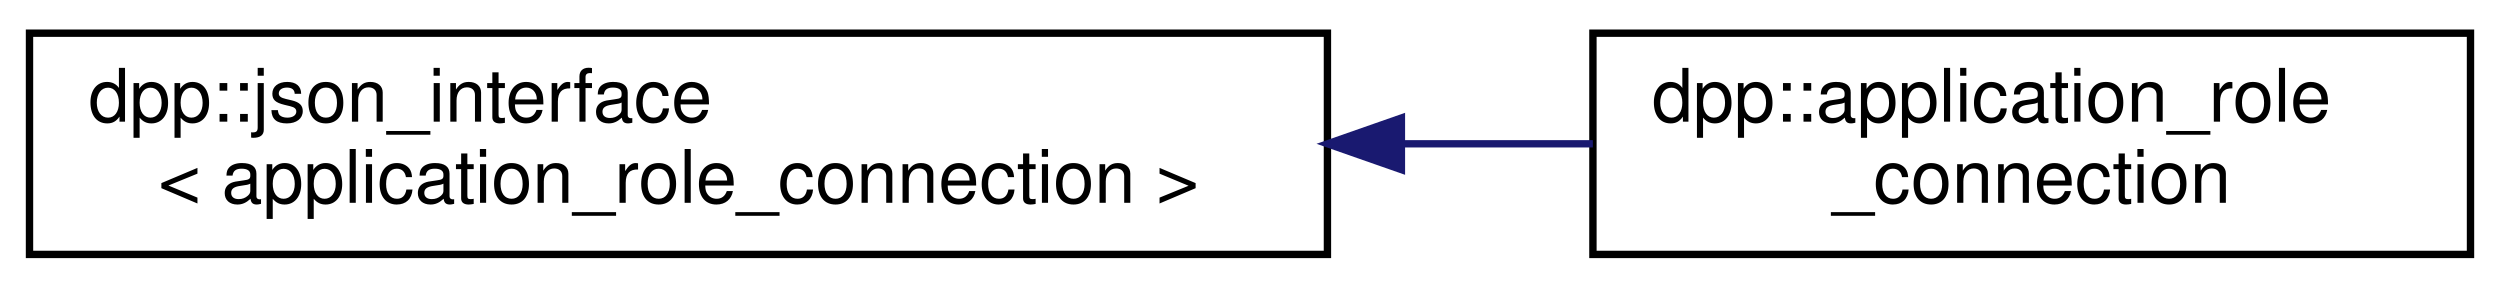
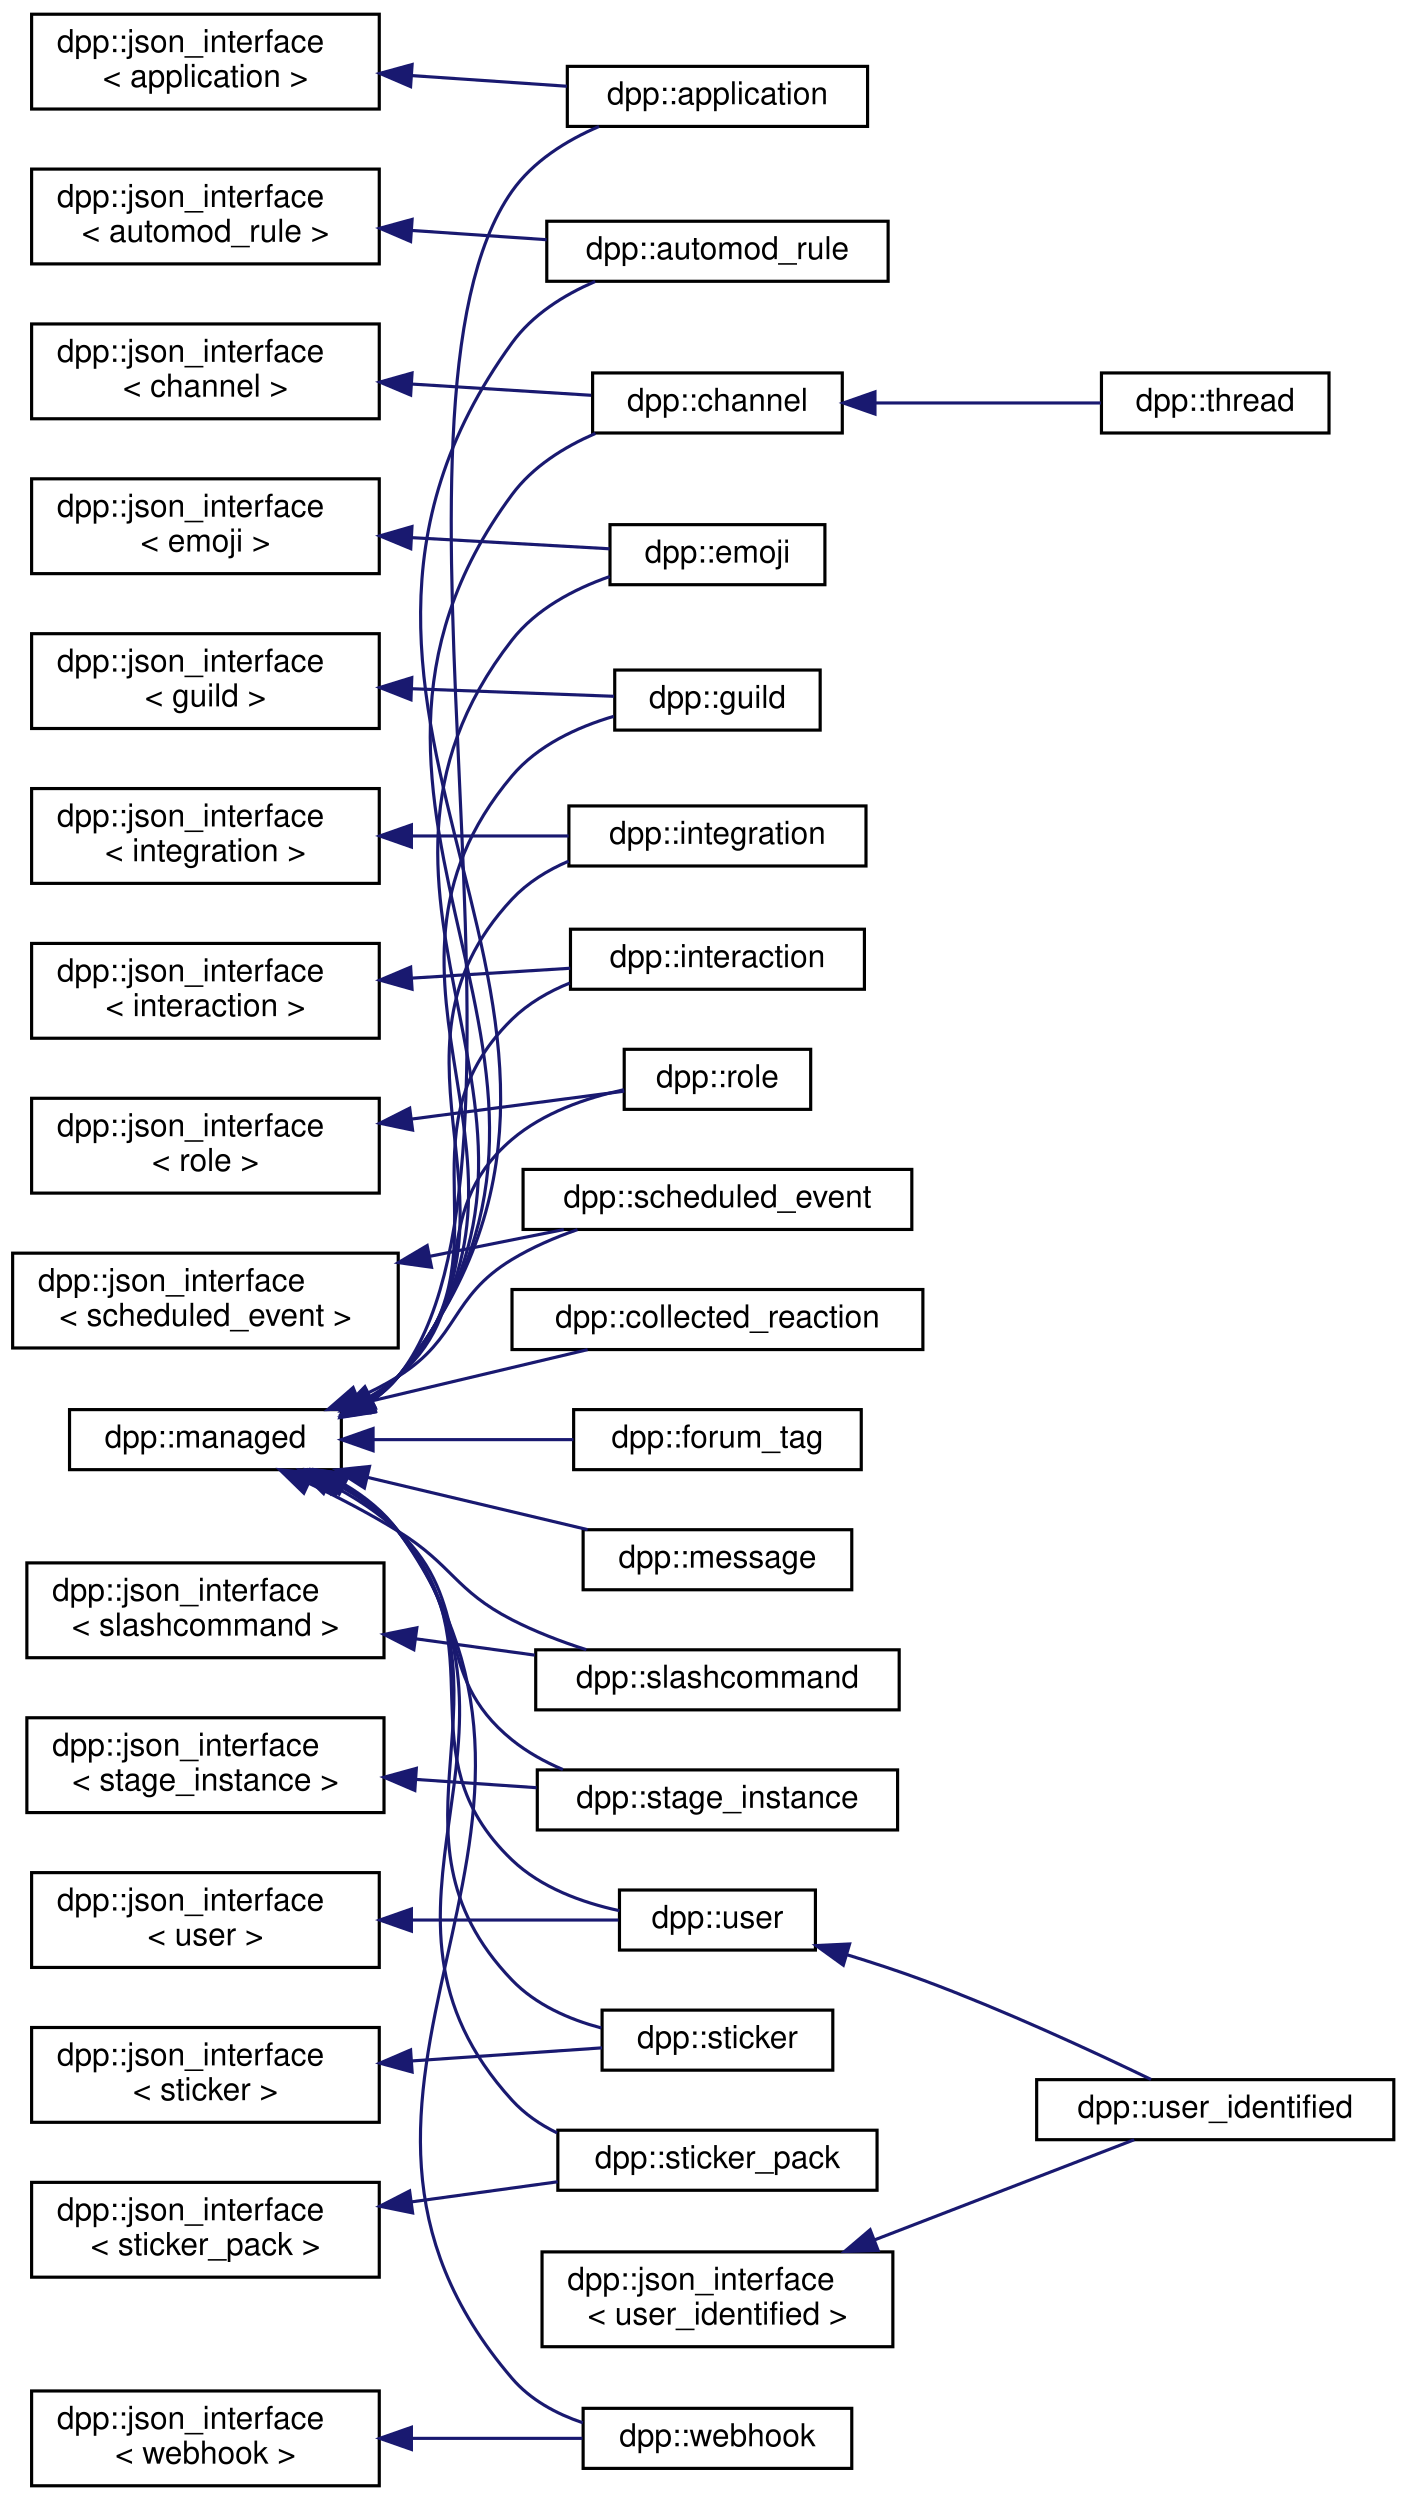
- <svg xmlns="http://www.w3.org/2000/svg" xmlns:xlink="http://www.w3.org/1999/xlink" width="339pt" height="39pt" viewBox="0.00 0.00 339.00 39.00">
-   <g id="graph0" class="graph" transform="scale(1 1) rotate(0) translate(4 35)">
+ <svg xmlns="http://www.w3.org/2000/svg" xmlns:xlink="http://www.w3.org/1999/xlink" width="445pt" height="791pt" viewBox="0.00 0.00 445.00 791.00">
+   <g id="graph0" class="graph" transform="scale(1 1) rotate(0) translate(4 787)">
    <g id="node1" class="node">
      <g id="a_node1">
        <a xlink:href="structdpp_1_1json__interface.html" target="_top" xlink:title=" ">
-           <polygon fill="none" stroke="black" points="0,-0.5 0,-30.5 176,-30.5 176,-0.5 0,-0.5" />
-           <text text-anchor="start" x="8" y="-18.5" font-family="Helvetica,sans-Serif" font-size="10.00">dpp::json_interface</text>
-           <text text-anchor="middle" x="88" y="-7.5" font-family="Helvetica,sans-Serif" font-size="10.00">&lt; application_role_connection &gt;</text>
+           <polygon fill="none" stroke="black" points="6,-752.5 6,-782.5 116,-782.5 116,-752.5 6,-752.5" />
+           <text text-anchor="start" x="14" y="-770.5" font-family="Helvetica,sans-Serif" font-size="10.00">dpp::json_interface</text>
+           <text text-anchor="middle" x="61" y="-759.5" font-family="Helvetica,sans-Serif" font-size="10.00">&lt; application &gt;</text>
        </a>
      </g>
    </g>
    <g id="node2" class="node">
      <g id="a_node2">
-         <a xlink:href="classdpp_1_1application__role__connection.html" target="_top" xlink:title="The application role connection that an application has attached to a user.">
-           <polygon fill="none" stroke="black" points="212,-0.5 212,-30.5 331,-30.5 331,-0.5 212,-0.5" />
-           <text text-anchor="start" x="220" y="-18.5" font-family="Helvetica,sans-Serif" font-size="10.00">dpp::application_role</text>
-           <text text-anchor="middle" x="271.5" y="-7.5" font-family="Helvetica,sans-Serif" font-size="10.00">_connection</text>
+         <a xlink:href="classdpp_1_1application.html" target="_top" xlink:title="The application class represents details of a bot application.">
+           <polygon fill="none" stroke="black" points="175.5,-747 175.5,-766 270.5,-766 270.5,-747 175.5,-747" />
+           <text text-anchor="middle" x="223" y="-754" font-family="Helvetica,sans-Serif" font-size="10.00">dpp::application</text>
        </a>
      </g>
    </g>
    <g id="edge1" class="edge">
-       <path fill="none" stroke="midnightblue" d="M186.03,-15.5C194.88,-15.5 203.64,-15.5 211.99,-15.5" />
-       <polygon fill="midnightblue" stroke="midnightblue" points="186.03,-12 176.03,-15.5 186.03,-19 186.03,-12" />
+       <path fill="none" stroke="midnightblue" d="M126.25,-763.08C142.68,-761.95 160.02,-760.76 175.37,-759.71" />
+       <polygon fill="midnightblue" stroke="midnightblue" points="125.91,-759.6 116.17,-763.78 126.39,-766.58 125.91,-759.6" />
+     </g>
+     <g id="node3" class="node">
+       <g id="a_node3">
+         <a xlink:href="structdpp_1_1json__interface.html" target="_top" xlink:title=" ">
+           <polygon fill="none" stroke="black" points="6,-703.5 6,-733.5 116,-733.5 116,-703.5 6,-703.5" />
+           <text text-anchor="start" x="14" y="-721.5" font-family="Helvetica,sans-Serif" font-size="10.00">dpp::json_interface</text>
+           <text text-anchor="middle" x="61" y="-710.5" font-family="Helvetica,sans-Serif" font-size="10.00">&lt; automod_rule &gt;</text>
+         </a>
+       </g>
+     </g>
+     <g id="node4" class="node">
+       <g id="a_node4">
+         <a xlink:href="classdpp_1_1automod__rule.html" target="_top" xlink:title="Represents an automod rule.">
+           <polygon fill="none" stroke="black" points="169,-698 169,-717 277,-717 277,-698 169,-698" />
+           <text text-anchor="middle" x="223" y="-705" font-family="Helvetica,sans-Serif" font-size="10.00">dpp::automod_rule</text>
+         </a>
+       </g>
+     </g>
+     <g id="edge2" class="edge">
+       <path fill="none" stroke="midnightblue" d="M126.33,-714.08C140.48,-713.1 155.32,-712.08 168.97,-711.15" />
+       <polygon fill="midnightblue" stroke="midnightblue" points="125.91,-710.6 116.17,-714.78 126.39,-717.58 125.91,-710.6" />
+     </g>
+     <g id="node5" class="node">
+       <g id="a_node5">
+         <a xlink:href="structdpp_1_1json__interface.html" target="_top" xlink:title=" ">
+           <polygon fill="none" stroke="black" points="6,-654.5 6,-684.5 116,-684.5 116,-654.5 6,-654.5" />
+           <text text-anchor="start" x="14" y="-672.5" font-family="Helvetica,sans-Serif" font-size="10.00">dpp::json_interface</text>
+           <text text-anchor="middle" x="61" y="-661.5" font-family="Helvetica,sans-Serif" font-size="10.00">&lt; channel &gt;</text>
+         </a>
+       </g>
+     </g>
+     <g id="node6" class="node">
+       <g id="a_node6">
+         <a xlink:href="classdpp_1_1channel.html" target="_top" xlink:title="A definition of a discord channel. There are one of these for every channel type except threads....">
+           <polygon fill="none" stroke="black" points="183.5,-650 183.5,-669 262.5,-669 262.5,-650 183.5,-650" />
+           <text text-anchor="middle" x="223" y="-657" font-family="Helvetica,sans-Serif" font-size="10.00">dpp::channel</text>
+         </a>
+       </g>
+     </g>
+     <g id="edge3" class="edge">
+       <path fill="none" stroke="midnightblue" d="M126.37,-665.48C145.57,-664.28 166.01,-663 183.05,-661.93" />
+       <polygon fill="midnightblue" stroke="midnightblue" points="125.93,-662 116.17,-666.11 126.37,-668.98 125.93,-662" />
+     </g>
+     <g id="node7" class="node">
+       <g id="a_node7">
+         <a xlink:href="classdpp_1_1thread.html" target="_top" xlink:title="A definition of a discord thread. A thread is a superset of a channel. Not to be confused with std::t...">
+           <polygon fill="none" stroke="black" points="344.5,-650 344.5,-669 416.5,-669 416.5,-650 344.5,-650" />
+           <text text-anchor="middle" x="380.5" y="-657" font-family="Helvetica,sans-Serif" font-size="10.00">dpp::thread</text>
+         </a>
+       </g>
+     </g>
+     <g id="edge4" class="edge">
+       <path fill="none" stroke="midnightblue" d="M273.15,-659.5C296.27,-659.5 323.31,-659.5 344.34,-659.5" />
+       <polygon fill="midnightblue" stroke="midnightblue" points="272.84,-656 262.84,-659.5 272.84,-663 272.84,-656" />
+     </g>
+     <g id="node8" class="node">
+       <g id="a_node8">
+         <a xlink:href="structdpp_1_1json__interface.html" target="_top" xlink:title=" ">
+           <polygon fill="none" stroke="black" points="6,-605.5 6,-635.5 116,-635.5 116,-605.5 6,-605.5" />
+           <text text-anchor="start" x="14" y="-623.5" font-family="Helvetica,sans-Serif" font-size="10.00">dpp::json_interface</text>
+           <text text-anchor="middle" x="61" y="-612.5" font-family="Helvetica,sans-Serif" font-size="10.00">&lt; emoji &gt;</text>
+         </a>
+       </g>
+     </g>
+     <g id="node9" class="node">
+       <g id="a_node9">
+         <a xlink:href="classdpp_1_1emoji.html" target="_top" xlink:title="Represents an emoji for a dpp::guild.">
+           <polygon fill="none" stroke="black" points="189,-602 189,-621 257,-621 257,-602 189,-602" />
+           <text text-anchor="middle" x="223" y="-609" font-family="Helvetica,sans-Serif" font-size="10.00">dpp::emoji</text>
+         </a>
+       </g>
+     </g>
+     <g id="edge5" class="edge">
+       <path fill="none" stroke="midnightblue" d="M126.23,-616.89C147.71,-615.68 170.78,-614.38 188.88,-613.36" />
+       <polygon fill="midnightblue" stroke="midnightblue" points="125.96,-613.4 116.17,-617.45 126.35,-620.39 125.96,-613.4" />
+     </g>
+     <g id="node10" class="node">
+       <g id="a_node10">
+         <a xlink:href="structdpp_1_1json__interface.html" target="_top" xlink:title=" ">
+           <polygon fill="none" stroke="black" points="6,-556.5 6,-586.5 116,-586.5 116,-556.5 6,-556.5" />
+           <text text-anchor="start" x="14" y="-574.5" font-family="Helvetica,sans-Serif" font-size="10.00">dpp::json_interface</text>
+           <text text-anchor="middle" x="61" y="-563.5" font-family="Helvetica,sans-Serif" font-size="10.00">&lt; guild &gt;</text>
+         </a>
+       </g>
+     </g>
+     <g id="node11" class="node">
+       <g id="a_node11">
+         <a xlink:href="classdpp_1_1guild.html" target="_top" xlink:title="Represents a guild on Discord (AKA a server)">
+           <polygon fill="none" stroke="black" points="190.5,-556 190.5,-575 255.5,-575 255.5,-556 190.5,-556" />
+           <text text-anchor="middle" x="223" y="-563" font-family="Helvetica,sans-Serif" font-size="10.00">dpp::guild</text>
+         </a>
+       </g>
+     </g>
+     <g id="edge6" class="edge">
+       <path fill="none" stroke="midnightblue" d="M126.16,-569.09C148.23,-568.27 171.96,-567.38 190.29,-566.69" />
+       <polygon fill="midnightblue" stroke="midnightblue" points="126.03,-565.6 116.17,-569.47 126.29,-572.59 126.03,-565.6" />
+     </g>
+     <g id="node12" class="node">
+       <g id="a_node12">
+         <a xlink:href="structdpp_1_1json__interface.html" target="_top" xlink:title=" ">
+           <polygon fill="none" stroke="black" points="6,-507.5 6,-537.5 116,-537.5 116,-507.5 6,-507.5" />
+           <text text-anchor="start" x="14" y="-525.5" font-family="Helvetica,sans-Serif" font-size="10.00">dpp::json_interface</text>
+           <text text-anchor="middle" x="61" y="-514.5" font-family="Helvetica,sans-Serif" font-size="10.00">&lt; integration &gt;</text>
+         </a>
+       </g>
+     </g>
+     <g id="node13" class="node">
+       <g id="a_node13">
+         <a xlink:href="classdpp_1_1integration.html" target="_top" xlink:title="Represents an integration on a guild, e.g. a connection to twitch.">
+           <polygon fill="none" stroke="black" points="176,-513 176,-532 270,-532 270,-513 176,-513" />
+           <text text-anchor="middle" x="223" y="-520" font-family="Helvetica,sans-Serif" font-size="10.00">dpp::integration</text>
+         </a>
+       </g>
+     </g>
+     <g id="edge7" class="edge">
+       <path fill="none" stroke="midnightblue" d="M126.35,-522.5C142.93,-522.5 160.45,-522.5 175.9,-522.5" />
+       <polygon fill="midnightblue" stroke="midnightblue" points="126.17,-519 116.17,-522.5 126.17,-526 126.17,-519" />
+     </g>
+     <g id="node14" class="node">
+       <g id="a_node14">
+         <a xlink:href="structdpp_1_1json__interface.html" target="_top" xlink:title=" ">
+           <polygon fill="none" stroke="black" points="6,-458.5 6,-488.5 116,-488.5 116,-458.5 6,-458.5" />
+           <text text-anchor="start" x="14" y="-476.5" font-family="Helvetica,sans-Serif" font-size="10.00">dpp::json_interface</text>
+           <text text-anchor="middle" x="61" y="-465.5" font-family="Helvetica,sans-Serif" font-size="10.00">&lt; interaction &gt;</text>
+         </a>
+       </g>
+     </g>
+     <g id="node15" class="node">
+       <g id="a_node15">
+         <a xlink:href="classdpp_1_1interaction.html" target="_top" xlink:title="An interaction represents a user running a command and arrives via the dpp::cluster::on_interaction_c...">
+           <polygon fill="none" stroke="black" points="176.5,-474 176.5,-493 269.5,-493 269.5,-474 176.5,-474" />
+           <text text-anchor="middle" x="223" y="-481" font-family="Helvetica,sans-Serif" font-size="10.00">dpp::interaction</text>
+         </a>
+       </g>
+     </g>
+     <g id="edge8" class="edge">
+       <path fill="none" stroke="midnightblue" d="M126.44,-477.53C143.19,-478.57 160.87,-479.68 176.42,-480.65" />
+       <polygon fill="midnightblue" stroke="midnightblue" points="126.37,-474.02 116.17,-476.89 125.93,-481 126.37,-474.02" />
+     </g>
+     <g id="node16" class="node">
+       <g id="a_node16">
+         <a xlink:href="structdpp_1_1json__interface.html" target="_top" xlink:title=" ">
+           <polygon fill="none" stroke="black" points="6,-409.5 6,-439.5 116,-439.5 116,-409.5 6,-409.5" />
+           <text text-anchor="start" x="14" y="-427.5" font-family="Helvetica,sans-Serif" font-size="10.00">dpp::json_interface</text>
+           <text text-anchor="middle" x="61" y="-416.5" font-family="Helvetica,sans-Serif" font-size="10.00">&lt; role &gt;</text>
+         </a>
+       </g>
+     </g>
+     <g id="node17" class="node">
+       <g id="a_node17">
+         <a xlink:href="classdpp_1_1role.html" target="_top" xlink:title="Represents a role within a dpp::guild. Roles are combined via logical OR of the permission bitmasks,...">
+           <polygon fill="none" stroke="black" points="193.5,-436 193.5,-455 252.5,-455 252.5,-436 193.5,-436" />
+           <text text-anchor="middle" x="223" y="-443" font-family="Helvetica,sans-Serif" font-size="10.00">dpp::role</text>
+         </a>
+       </g>
+     </g>
+     <g id="edge9" class="edge">
+       <path fill="none" stroke="midnightblue" d="M126.37,-432.95C149.68,-436.01 174.84,-439.31 193.5,-441.76" />
+       <polygon fill="midnightblue" stroke="midnightblue" points="126.54,-429.44 116.17,-431.61 125.63,-436.38 126.54,-429.44" />
+     </g>
+     <g id="node18" class="node">
+       <g id="a_node18">
+         <a xlink:href="structdpp_1_1json__interface.html" target="_top" xlink:title=" ">
+           <polygon fill="none" stroke="black" points="0,-360.5 0,-390.5 122,-390.5 122,-360.5 0,-360.5" />
+           <text text-anchor="start" x="8" y="-378.5" font-family="Helvetica,sans-Serif" font-size="10.00">dpp::json_interface</text>
+           <text text-anchor="middle" x="61" y="-367.5" font-family="Helvetica,sans-Serif" font-size="10.00">&lt; scheduled_event &gt;</text>
+         </a>
+       </g>
+     </g>
+     <g id="node19" class="node">
+       <g id="a_node19">
+         <a xlink:href="structdpp_1_1scheduled__event.html" target="_top" xlink:title="A scheduled event.">
+           <polygon fill="none" stroke="black" points="161.5,-398 161.5,-417 284.5,-417 284.5,-398 161.5,-398" />
+           <text text-anchor="middle" x="223" y="-405" font-family="Helvetica,sans-Serif" font-size="10.00">dpp::scheduled_event</text>
+         </a>
+       </g>
+     </g>
+     <g id="edge10" class="edge">
+       <path fill="none" stroke="midnightblue" d="M131.88,-389.48C146.23,-392.35 161.03,-395.31 174.37,-397.97" />
+       <polygon fill="midnightblue" stroke="midnightblue" points="132.53,-386.04 122.03,-387.51 131.15,-392.9 132.53,-386.04" />
+     </g>
+     <g id="node20" class="node">
+       <g id="a_node20">
+         <a xlink:href="structdpp_1_1json__interface.html" target="_top" xlink:title=" ">
+           <polygon fill="none" stroke="black" points="4.5,-262.5 4.5,-292.5 117.5,-292.5 117.5,-262.5 4.5,-262.5" />
+           <text text-anchor="start" x="12.5" y="-280.5" font-family="Helvetica,sans-Serif" font-size="10.00">dpp::json_interface</text>
+           <text text-anchor="middle" x="61" y="-269.5" font-family="Helvetica,sans-Serif" font-size="10.00">&lt; slashcommand &gt;</text>
+         </a>
+       </g>
+     </g>
+     <g id="node21" class="node">
+       <g id="a_node21">
+         <a xlink:href="classdpp_1_1slashcommand.html" target="_top" xlink:title="Represents an application command, created by your bot either globally, or on a guild.">
+           <polygon fill="none" stroke="black" points="165.5,-246 165.5,-265 280.5,-265 280.5,-246 165.5,-246" />
+           <text text-anchor="middle" x="223" y="-253" font-family="Helvetica,sans-Serif" font-size="10.00">dpp::slashcommand</text>
+         </a>
+       </g>
+     </g>
+     <g id="edge11" class="edge">
+       <path fill="none" stroke="midnightblue" d="M127.43,-268.5C139.97,-266.78 153,-264.99 165.23,-263.31" />
+       <polygon fill="midnightblue" stroke="midnightblue" points="126.94,-265.04 117.51,-269.87 127.89,-271.97 126.94,-265.04" />
+     </g>
+     <g id="node22" class="node">
+       <g id="a_node22">
+         <a xlink:href="structdpp_1_1json__interface.html" target="_top" xlink:title=" ">
+           <polygon fill="none" stroke="black" points="4.5,-213.5 4.5,-243.5 117.5,-243.5 117.5,-213.5 4.5,-213.5" />
+           <text text-anchor="start" x="12.5" y="-231.5" font-family="Helvetica,sans-Serif" font-size="10.00">dpp::json_interface</text>
+           <text text-anchor="middle" x="61" y="-220.5" font-family="Helvetica,sans-Serif" font-size="10.00">&lt; stage_instance &gt;</text>
+         </a>
+       </g>
+     </g>
+     <g id="node23" class="node">
+       <g id="a_node23">
+         <a xlink:href="structdpp_1_1stage__instance.html" target="_top" xlink:title="A stage instance. Stage instances are like a conference facility, with moderators/speakers and listen...">
+           <polygon fill="none" stroke="black" points="166,-208 166,-227 280,-227 280,-208 166,-208" />
+           <text text-anchor="middle" x="223" y="-215" font-family="Helvetica,sans-Serif" font-size="10.00">dpp::stage_instance</text>
+         </a>
+       </g>
+     </g>
+     <g id="edge12" class="edge">
+       <path fill="none" stroke="midnightblue" d="M127.55,-223.99C140.23,-223.12 153.42,-222.21 165.77,-221.37" />
+       <polygon fill="midnightblue" stroke="midnightblue" points="127.25,-220.51 117.51,-224.68 127.73,-227.49 127.25,-220.51" />
+     </g>
+     <g id="node24" class="node">
+       <g id="a_node24">
+         <a xlink:href="structdpp_1_1json__interface.html" target="_top" xlink:title=" ">
+           <polygon fill="none" stroke="black" points="6,-115.5 6,-145.5 116,-145.5 116,-115.5 6,-115.5" />
+           <text text-anchor="start" x="14" y="-133.5" font-family="Helvetica,sans-Serif" font-size="10.00">dpp::json_interface</text>
+           <text text-anchor="middle" x="61" y="-122.5" font-family="Helvetica,sans-Serif" font-size="10.00">&lt; sticker &gt;</text>
+         </a>
+       </g>
+     </g>
+     <g id="node25" class="node">
+       <g id="a_node25">
+         <a xlink:href="structdpp_1_1sticker.html" target="_top" xlink:title="Represents stickers received in messages.">
+           <polygon fill="none" stroke="black" points="186.5,-132 186.5,-151 259.5,-151 259.5,-132 186.5,-132" />
+           <text text-anchor="middle" x="223" y="-139" font-family="Helvetica,sans-Serif" font-size="10.00">dpp::sticker</text>
+         </a>
+       </g>
+     </g>
+     <g id="edge13" class="edge">
+       <path fill="none" stroke="midnightblue" d="M126.41,-134.93C146.9,-136.34 168.82,-137.84 186.49,-139.06" />
+       <polygon fill="midnightblue" stroke="midnightblue" points="126.39,-131.42 116.17,-134.22 125.91,-138.4 126.39,-131.42" />
+     </g>
+     <g id="node26" class="node">
+       <g id="a_node26">
+         <a xlink:href="structdpp_1_1json__interface.html" target="_top" xlink:title=" ">
+           <polygon fill="none" stroke="black" points="6,-66.5 6,-96.5 116,-96.5 116,-66.5 6,-66.5" />
+           <text text-anchor="start" x="14" y="-84.5" font-family="Helvetica,sans-Serif" font-size="10.00">dpp::json_interface</text>
+           <text text-anchor="middle" x="61" y="-73.5" font-family="Helvetica,sans-Serif" font-size="10.00">&lt; sticker_pack &gt;</text>
+         </a>
+       </g>
+     </g>
+     <g id="node27" class="node">
+       <g id="a_node27">
+         <a xlink:href="structdpp_1_1sticker__pack.html" target="_top" xlink:title="Represents a sticker pack (the built in groups of stickers that all nitro users get to use)">
+           <polygon fill="none" stroke="black" points="172.5,-94 172.5,-113 273.5,-113 273.5,-94 172.5,-94" />
+           <text text-anchor="middle" x="223" y="-101" font-family="Helvetica,sans-Serif" font-size="10.00">dpp::sticker_pack</text>
+         </a>
+       </g>
+     </g>
+     <g id="edge14" class="edge">
+       <path fill="none" stroke="midnightblue" d="M126.16,-90.32C141.58,-92.44 157.82,-94.68 172.46,-96.69" />
+       <polygon fill="midnightblue" stroke="midnightblue" points="126.55,-86.84 116.17,-88.95 125.6,-93.78 126.55,-86.84" />
+     </g>
+     <g id="node28" class="node">
+       <g id="a_node28">
+         <a xlink:href="structdpp_1_1json__interface.html" target="_top" xlink:title=" ">
+           <polygon fill="none" stroke="black" points="6,-164.5 6,-194.5 116,-194.5 116,-164.5 6,-164.5" />
+           <text text-anchor="start" x="14" y="-182.5" font-family="Helvetica,sans-Serif" font-size="10.00">dpp::json_interface</text>
+           <text text-anchor="middle" x="61" y="-171.5" font-family="Helvetica,sans-Serif" font-size="10.00">&lt; user &gt;</text>
+         </a>
+       </g>
+     </g>
+     <g id="node29" class="node">
+       <g id="a_node29">
+         <a xlink:href="classdpp_1_1user.html" target="_top" xlink:title="Represents a user on discord. May or may not be a member of a dpp::guild.">
+           <polygon fill="none" stroke="black" points="192,-170 192,-189 254,-189 254,-170 192,-170" />
+           <text text-anchor="middle" x="223" y="-177" font-family="Helvetica,sans-Serif" font-size="10.00">dpp::user</text>
+         </a>
+       </g>
+     </g>
+     <g id="edge15" class="edge">
+       <path fill="none" stroke="midnightblue" d="M126.39,-179.5C148.95,-179.5 173.23,-179.5 191.68,-179.5" />
+       <polygon fill="midnightblue" stroke="midnightblue" points="126.17,-176 116.17,-179.5 126.17,-183 126.17,-176" />
+     </g>
+     <g id="node30" class="node">
+       <g id="a_node30">
+         <a xlink:href="classdpp_1_1user__identified.html" target="_top" xlink:title="A user with additional fields only available via the oauth2 identify scope. These are not included in...">
+           <polygon fill="none" stroke="black" points="324,-110 324,-129 437,-129 437,-110 324,-110" />
+           <text text-anchor="middle" x="380.5" y="-117" font-family="Helvetica,sans-Serif" font-size="10.00">dpp::user_identified</text>
+         </a>
+       </g>
+     </g>
+     <g id="edge16" class="edge">
+       <path fill="none" stroke="midnightblue" d="M263.84,-168.56C271.9,-166.1 280.27,-163.36 288,-160.5 313.46,-151.06 341.87,-137.9 360.18,-129.06" />
+       <polygon fill="midnightblue" stroke="midnightblue" points="262.82,-165.22 254.23,-171.42 264.81,-171.93 262.82,-165.22" />
+     </g>
+     <g id="node31" class="node">
+       <g id="a_node31">
+         <a xlink:href="structdpp_1_1json__interface.html" target="_top" xlink:title=" ">
+           <polygon fill="none" stroke="black" points="167.5,-44.5 167.5,-74.5 278.5,-74.5 278.5,-44.5 167.5,-44.5" />
+           <text text-anchor="start" x="175.5" y="-62.5" font-family="Helvetica,sans-Serif" font-size="10.00">dpp::json_interface</text>
+           <text text-anchor="middle" x="223" y="-51.5" font-family="Helvetica,sans-Serif" font-size="10.00">&lt; user_identified &gt;</text>
+         </a>
+       </g>
+     </g>
+     <g id="edge17" class="edge">
+       <path fill="none" stroke="midnightblue" d="M272.64,-78.27C299.94,-88.8 332.84,-101.5 354.86,-109.99" />
+       <polygon fill="midnightblue" stroke="midnightblue" points="273.83,-74.98 263.24,-74.64 271.31,-81.51 273.83,-74.98" />
+     </g>
+     <g id="node32" class="node">
+       <g id="a_node32">
+         <a xlink:href="structdpp_1_1json__interface.html" target="_top" xlink:title=" ">
+           <polygon fill="none" stroke="black" points="6,-0.5 6,-30.5 116,-30.5 116,-0.5 6,-0.5" />
+           <text text-anchor="start" x="14" y="-18.5" font-family="Helvetica,sans-Serif" font-size="10.00">dpp::json_interface</text>
+           <text text-anchor="middle" x="61" y="-7.5" font-family="Helvetica,sans-Serif" font-size="10.00">&lt; webhook &gt;</text>
+         </a>
+       </g>
+     </g>
+     <g id="node33" class="node">
+       <g id="a_node33">
+         <a xlink:href="classdpp_1_1webhook.html" target="_top" xlink:title="Represents a discord webhook.">
+           <polygon fill="none" stroke="black" points="180.5,-6 180.5,-25 265.5,-25 265.5,-6 180.5,-6" />
+           <text text-anchor="middle" x="223" y="-13" font-family="Helvetica,sans-Serif" font-size="10.00">dpp::webhook</text>
+         </a>
+       </g>
+     </g>
+     <g id="edge18" class="edge">
+       <path fill="none" stroke="midnightblue" d="M126.41,-15.5C144.56,-15.5 163.83,-15.5 180.28,-15.5" />
+       <polygon fill="midnightblue" stroke="midnightblue" points="126.17,-12 116.17,-15.5 126.17,-19 126.17,-12" />
+     </g>
+     <g id="node34" class="node">
+       <g id="a_node34">
+         <a xlink:href="classdpp_1_1managed.html" target="_top" xlink:title="The managed class is the base class for various types that can be stored in a cache that are identifi...">
+           <polygon fill="none" stroke="black" points="18,-322 18,-341 104,-341 104,-322 18,-322" />
+           <text text-anchor="middle" x="61" y="-329" font-family="Helvetica,sans-Serif" font-size="10.00">dpp::managed</text>
+         </a>
+       </g>
+     </g>
+     <g id="edge19" class="edge">
+       <path fill="none" stroke="midnightblue" d="M113,-343.36C116.39,-345.62 119.46,-348.31 122,-351.5 174.14,-417 109.76,-658.08 158,-726.5 164.65,-735.93 175.04,-742.48 185.53,-746.99" />
+       <polygon fill="midnightblue" stroke="midnightblue" points="114.49,-340.19 104.02,-338.57 111.2,-346.36 114.49,-340.19" />
+     </g>
+     <g id="edge20" class="edge">
+       <path fill="none" stroke="midnightblue" d="M113.1,-343.49C116.44,-345.73 119.47,-348.37 122,-351.5 213.86,-465.25 72.16,-560.14 158,-678.5 164.45,-687.39 174.27,-693.61 184.3,-697.94" />
+       <polygon fill="midnightblue" stroke="midnightblue" points="114.73,-340.4 104.26,-338.75 111.42,-346.56 114.73,-340.4" />
+     </g>
+     <g id="edge21" class="edge">
+       <path fill="none" stroke="midnightblue" d="M113.03,-343.55C116.39,-345.77 119.44,-348.39 122,-351.5 201.46,-448.03 83.65,-529.98 158,-630.5 164.53,-639.33 174.38,-645.53 184.4,-649.87" />
+       <polygon fill="midnightblue" stroke="midnightblue" points="114.65,-340.44 104.18,-338.82 111.35,-346.62 114.65,-340.44" />
+     </g>
+     <g id="edge23" class="edge">
+       <path fill="none" stroke="midnightblue" d="M112.95,-343.62C116.32,-345.82 119.4,-348.43 122,-351.5 189.6,-431.56 93.55,-501.88 158,-584.5 165.64,-594.29 177.49,-600.58 188.93,-604.59" />
+       <polygon fill="midnightblue" stroke="midnightblue" points="114.54,-340.5 104.06,-338.92 111.26,-346.69 114.54,-340.5" />
+     </g>
+     <g id="edge25" class="edge">
+       <path fill="none" stroke="midnightblue" d="M113.27,-344C116.5,-346.12 119.47,-348.6 122,-351.5 178.55,-416.22 102.66,-475.74 158,-541.5 166.1,-551.12 178.46,-556.89 190.17,-560.35" />
+       <polygon fill="midnightblue" stroke="midnightblue" points="114.68,-340.79 104.21,-339.18 111.4,-346.97 114.68,-340.79" />
+     </g>
+     <g id="edge26" class="edge">
+       <path fill="none" stroke="midnightblue" d="M113.12,-344.13C116.39,-346.22 119.4,-348.66 122,-351.5 168.6,-402.38 110.92,-452.07 158,-502.5 162.92,-507.78 169.22,-511.67 175.93,-514.54" />
+       <polygon fill="midnightblue" stroke="midnightblue" points="114.49,-340.9 104,-339.37 111.24,-347.1 114.49,-340.9" />
+     </g>
+     <g id="edge27" class="edge">
+       <path fill="none" stroke="midnightblue" d="M113.19,-344.54C116.39,-346.54 119.38,-348.84 122,-351.5 159.02,-389.02 120.36,-427.6 158,-464.5 163.13,-469.53 169.53,-473.24 176.28,-475.97" />
+       <polygon fill="midnightblue" stroke="midnightblue" points="114.79,-341.42 104.3,-339.93 111.57,-347.64 114.79,-341.42" />
+     </g>
+     <g id="edge29" class="edge">
+       <path fill="none" stroke="midnightblue" d="M113.23,-345.22C116.36,-347.06 119.32,-349.14 122,-351.5 149.74,-375.95 129.86,-402.51 158,-426.5 167.88,-434.92 181.36,-439.61 193.41,-442.22" />
+       <polygon fill="midnightblue" stroke="midnightblue" points="114.55,-341.97 104.04,-340.66 111.44,-348.24 114.55,-341.97" />
+     </g>
+     <g id="edge30" class="edge">
+       <path fill="none" stroke="midnightblue" d="M109.08,-344.74C113.58,-346.72 117.97,-348.97 122,-351.5 141.43,-363.7 138.37,-376.63 158,-388.5 164.35,-392.34 171.52,-395.44 178.71,-397.95" />
+       <polygon fill="midnightblue" stroke="midnightblue" points="110.32,-341.47 99.74,-341.02 107.73,-347.97 110.32,-341.47" />
+     </g>
+     <g id="edge31" class="edge">
+       <path fill="none" stroke="midnightblue" d="M93.87,-317.63C103.16,-313.18 113.17,-307.98 122,-302.5 139.22,-291.81 139.97,-283.77 158,-274.5 165.32,-270.74 173.5,-267.6 181.5,-265.03" />
+       <polygon fill="midnightblue" stroke="midnightblue" points="92.13,-314.58 84.54,-321.97 95.08,-320.93 92.13,-314.58" />
+     </g>
+     <g id="edge32" class="edge">
+       <path fill="none" stroke="midnightblue" d="M100,-317.56C107.87,-313.51 115.68,-308.52 122,-302.5 146.2,-279.46 132.02,-257.51 158,-236.5 162.78,-232.64 168.32,-229.56 174.1,-227.11" />
+       <polygon fill="midnightblue" stroke="midnightblue" points="98.37,-314.45 90.82,-321.88 101.35,-320.79 98.37,-314.45" />
+     </g>
+     <g id="edge33" class="edge">
+       <path fill="none" stroke="midnightblue" d="M103.44,-317.45C110.42,-313.53 117.01,-308.61 122,-302.5 163.16,-252.06 112.9,-207.46 158,-160.5 165.47,-152.73 175.95,-148.09 186.28,-145.34" />
+       <polygon fill="midnightblue" stroke="midnightblue" points="101.88,-314.32 94.47,-321.9 104.99,-320.59 101.88,-314.32" />
+     </g>
+     <g id="edge34" class="edge">
+       <path fill="none" stroke="midnightblue" d="M104.37,-317.27C111.07,-313.39 117.32,-308.54 122,-302.5 171.96,-238 103,-182.76 158,-122.5 161.98,-118.13 166.92,-114.75 172.27,-112.14" />
+       <polygon fill="midnightblue" stroke="midnightblue" points="102.4,-314.34 95.05,-321.97 105.55,-320.59 102.4,-314.34" />
+     </g>
+     <g id="edge35" class="edge">
+       <path fill="none" stroke="midnightblue" d="M102.37,-317.46C109.63,-313.51 116.59,-308.58 122,-302.5 154.51,-265.95 122.65,-232.31 158,-198.5 167.13,-189.77 180.09,-185.03 191.96,-182.46" />
+       <polygon fill="midnightblue" stroke="midnightblue" points="100.59,-314.43 93.12,-321.95 103.65,-320.73 100.59,-314.43" />
+     </g>
+     <g id="edge36" class="edge">
+       <path fill="none" stroke="midnightblue" d="M105.1,-317.26C111.62,-313.4 117.61,-308.55 122,-302.5 192.52,-205.18 79.86,-125.81 158,-34.5 163.8,-27.72 171.91,-23.3 180.4,-20.43" />
+       <polygon fill="midnightblue" stroke="midnightblue" points="103.3,-314.25 96.01,-321.94 106.5,-320.48 103.3,-314.25" />
+     </g>
+     <g id="node35" class="node">
+       <g id="a_node35">
+         <a xlink:href="classdpp_1_1collected__reaction.html" target="_top" xlink:title="Represents a reaction. Can be filled for use in a collector.">
+           <polygon fill="none" stroke="black" points="158,-360 158,-379 288,-379 288,-360 158,-360" />
+           <text text-anchor="middle" x="223" y="-367" font-family="Helvetica,sans-Serif" font-size="10.00">dpp::collected_reaction</text>
+         </a>
+       </g>
+     </g>
+     <g id="edge22" class="edge">
+       <path fill="none" stroke="midnightblue" d="M112.39,-343.47C134.81,-348.79 160.85,-354.98 181.92,-359.98" />
+       <polygon fill="midnightblue" stroke="midnightblue" points="112.91,-339.99 102.37,-341.09 111.3,-346.81 112.91,-339.99" />
+     </g>
+     <g id="node36" class="node">
+       <g id="a_node36">
+         <a xlink:href="structdpp_1_1forum__tag.html" target="_top" xlink:title="Represents a tag that is able to be applied to a thread in a forum channel.">
+           <polygon fill="none" stroke="black" points="177.5,-322 177.5,-341 268.5,-341 268.5,-322 177.5,-322" />
+           <text text-anchor="middle" x="223" y="-329" font-family="Helvetica,sans-Serif" font-size="10.00">dpp::forum_tag</text>
+         </a>
+       </g>
+     </g>
+     <g id="edge24" class="edge">
+       <path fill="none" stroke="midnightblue" d="M114.13,-331.5C134.58,-331.5 157.8,-331.5 177.44,-331.5" />
+       <polygon fill="midnightblue" stroke="midnightblue" points="114.04,-328 104.04,-331.5 114.04,-335 114.04,-328" />
+     </g>
+     <g id="node37" class="node">
+       <g id="a_node37">
+         <a xlink:href="structdpp_1_1message.html" target="_top" xlink:title="Represents messages sent and received on Discord.">
+           <polygon fill="none" stroke="black" points="180.5,-284 180.5,-303 265.5,-303 265.5,-284 180.5,-284" />
+           <text text-anchor="middle" x="223" y="-291" font-family="Helvetica,sans-Serif" font-size="10.00">dpp::message</text>
+         </a>
+       </g>
+     </g>
+     <g id="edge28" class="edge">
+       <path fill="none" stroke="midnightblue" d="M112.39,-319.53C134.81,-314.21 160.85,-308.02 181.92,-303.02" />
+       <polygon fill="midnightblue" stroke="midnightblue" points="111.3,-316.19 102.37,-321.91 112.91,-323.01 111.3,-316.19" />
    </g>
  </g>
</svg>
